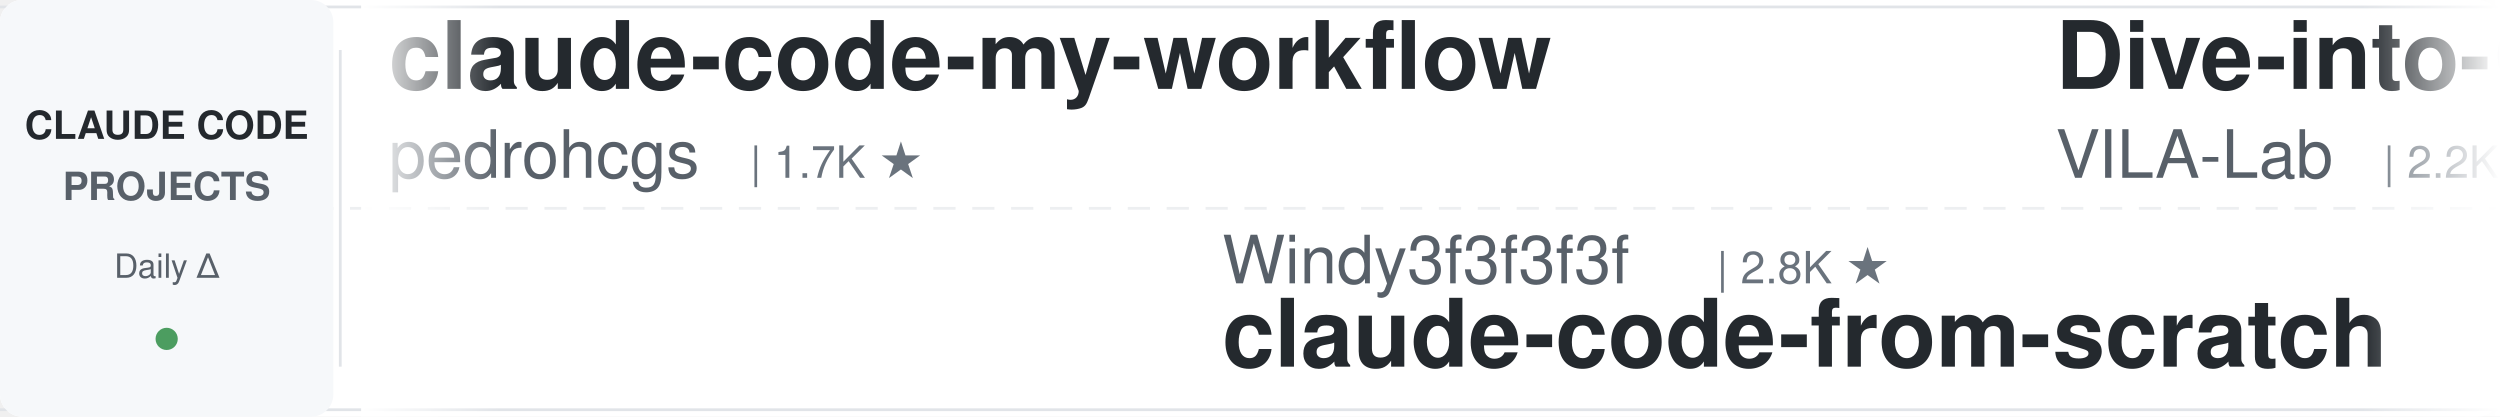
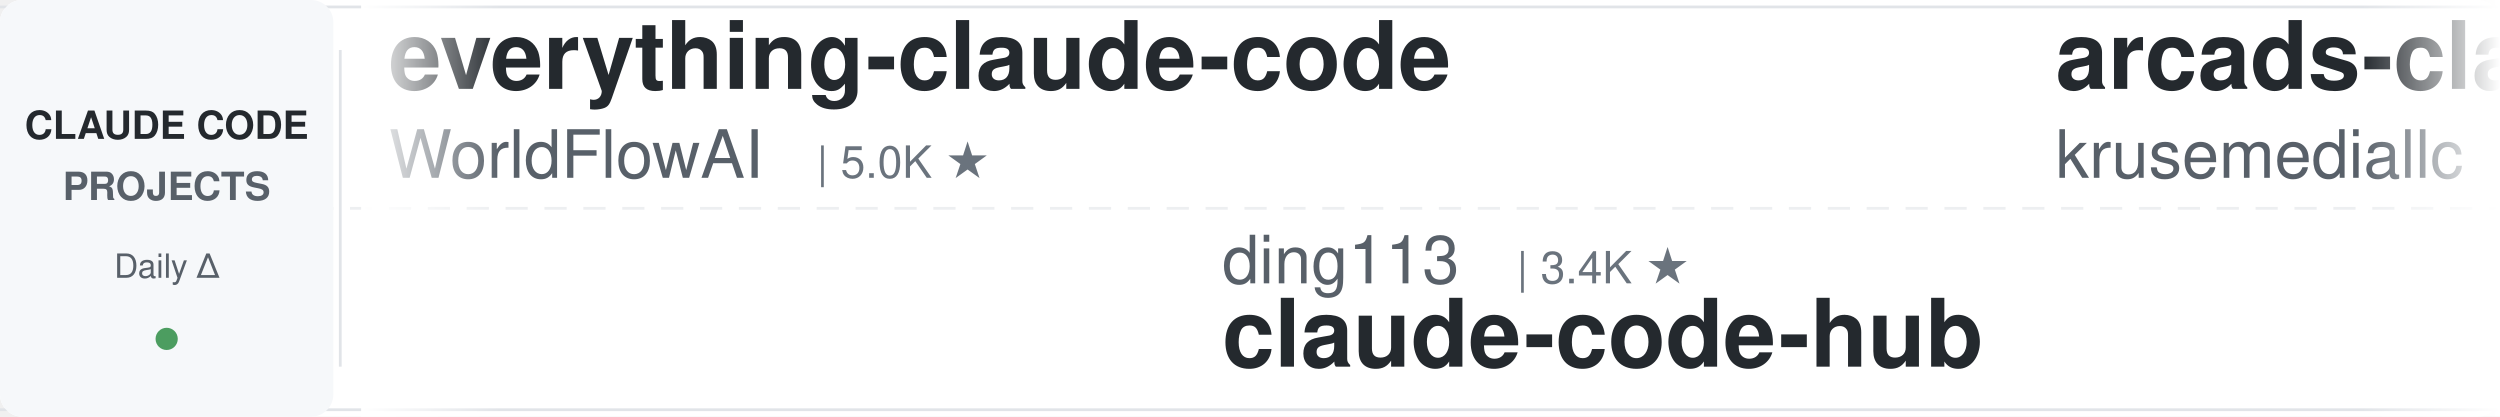
<svg xmlns="http://www.w3.org/2000/svg" width="900" height="150">
  <defs>
    <linearGradient id="leftFade" x1="0%" y1="0%" x2="100%" y2="0%">
      <stop offset="0%" style="stop-color:#ffffff;stop-opacity:1" />
      <stop offset="100%" style="stop-color:#ffffff;stop-opacity:0" />
    </linearGradient>
    <linearGradient id="rightFade" x1="0%" y1="0%" x2="100%" y2="0%">
      <stop offset="0%" style="stop-color:#ffffff;stop-opacity:0" />
      <stop offset="100%" style="stop-color:#ffffff;stop-opacity:1" />
    </linearGradient>
  </defs>
  <rect width="900" height="150" fill="#ffffff" rx="8" />
  <rect x="0" y="2" width="900" height="1" fill="#e1e4e8" />
  <rect x="0" y="147" width="900" height="1" fill="#e1e4e8" />
  <line x1="0" y1="75" x2="900" y2="75" stroke="#e1e4e8" stroke-width="1" stroke-dasharray="8 6" opacity="0.6" />
  <rect x="0" y="0" width="120" height="150" fill="#f6f8fa" rx="8" />
  <text x="60" y="50" font-family="-apple-system, BlinkMacSystemFont, 'Segoe UI', Helvetica, Arial, sans-serif" font-size="14" font-weight="600" fill="#24292e" text-anchor="middle">CLAUDE CODE</text>
  <text x="60" y="72" font-family="-apple-system, BlinkMacSystemFont, 'Segoe UI', Helvetica, Arial, sans-serif" font-size="14" font-weight="600" fill="#586069" text-anchor="middle">PROJECTS</text>
  <text x="60" y="100" font-family="-apple-system, BlinkMacSystemFont, 'Segoe UI', Helvetica, Arial, sans-serif" font-size="12" font-weight="500" fill="#586069" text-anchor="middle">Daily Δ</text>
  <circle cx="60" cy="122" r="4" fill="#22863a" opacity="0.8" />
  <rect x="122" y="18" width="1" height="114" fill="#e1e4e8" />
  <clipPath id="tickerClip">
    <rect x="130" y="0" width="770" height="150" />
  </clipPath>
  <g clip-path="url(#tickerClip)">
    <g id="tickerItems">
      <animateTransform attributeName="transform" attributeType="XML" type="translate" from="0 0" to="-3000 0" dur="54s" repeatCount="indefinite" />
      <g transform="translate(0, 0)">
-         <text x="140" y="32" font-family="-apple-system, BlinkMacSystemFont, 'Segoe UI', Helvetica, Arial, sans-serif" font-size="34" font-weight="600" fill="#24292e">claude-code-my-workflow</text>
-         <text x="140" y="64" font-family="-apple-system, BlinkMacSystemFont, 'Segoe UI', Helvetica, Arial, sans-serif" font-size="24" font-weight="400" fill="#586069">pedrohcgs</text>
-         <text x="270" y="64" font-family="-apple-system, BlinkMacSystemFont, 'Segoe UI', Helvetica, Arial, sans-serif" font-size="16" font-weight="500" fill="#6a737d">| 1.7K ★</text>
+         <text x="140" y="32" font-family="-apple-system, BlinkMacSystemFont, 'Segoe UI', Helvetica, Arial, sans-serif" font-size="34" font-weight="600" fill="#24292e">everything-claude-code</text>
+         <text x="140" y="64" font-family="-apple-system, BlinkMacSystemFont, 'Segoe UI', Helvetica, Arial, sans-serif" font-size="24" font-weight="400" fill="#586069">WorldFlowAI</text>
+         <text x="294" y="64" font-family="-apple-system, BlinkMacSystemFont, 'Segoe UI', Helvetica, Arial, sans-serif" font-size="16" font-weight="500" fill="#6a737d">| 5.0K ★</text>
      </g>
      <g transform="translate(300, 0)">
-         <text x="140" y="102" font-family="-apple-system, BlinkMacSystemFont, 'Segoe UI', Helvetica, Arial, sans-serif" font-size="24" font-weight="400" fill="#586069">Windy3f3f3f3f</text>
-         <text x="318" y="102" font-family="-apple-system, BlinkMacSystemFont, 'Segoe UI', Helvetica, Arial, sans-serif" font-size="16" font-weight="500" fill="#6a737d">| 2.8K ★</text>
-         <text x="140" y="132" font-family="-apple-system, BlinkMacSystemFont, 'Segoe UI', Helvetica, Arial, sans-serif" font-size="34" font-weight="600" fill="#24292e">claude-code-from-scratch</text>
+         <text x="140" y="102" font-family="-apple-system, BlinkMacSystemFont, 'Segoe UI', Helvetica, Arial, sans-serif" font-size="24" font-weight="400" fill="#586069">ding113</text>
+         <text x="246" y="102" font-family="-apple-system, BlinkMacSystemFont, 'Segoe UI', Helvetica, Arial, sans-serif" font-size="16" font-weight="500" fill="#6a737d">| 3.4K ★</text>
+         <text x="140" y="132" font-family="-apple-system, BlinkMacSystemFont, 'Segoe UI', Helvetica, Arial, sans-serif" font-size="34" font-weight="600" fill="#24292e">claude-code-hub</text>
      </g>
      <g transform="translate(600, 0)">
-         <text x="140" y="32" font-family="-apple-system, BlinkMacSystemFont, 'Segoe UI', Helvetica, Arial, sans-serif" font-size="34" font-weight="600" fill="#24292e">Dive-into-Claude-Code</text>
-         <text x="140" y="64" font-family="-apple-system, BlinkMacSystemFont, 'Segoe UI', Helvetica, Arial, sans-serif" font-size="24" font-weight="400" fill="#586069">VILA-Lab</text>
-         <text x="258" y="64" font-family="-apple-system, BlinkMacSystemFont, 'Segoe UI', Helvetica, Arial, sans-serif" font-size="16" font-weight="500" fill="#6a737d">| 2.2K ★</text>
+         <text x="140" y="32" font-family="-apple-system, BlinkMacSystemFont, 'Segoe UI', Helvetica, Arial, sans-serif" font-size="34" font-weight="600" fill="#24292e">arcads-claude-code</text>
+         <text x="140" y="64" font-family="-apple-system, BlinkMacSystemFont, 'Segoe UI', Helvetica, Arial, sans-serif" font-size="24" font-weight="400" fill="#586069">krusemediallc</text>
+         <text x="318" y="64" font-family="-apple-system, BlinkMacSystemFont, 'Segoe UI', Helvetica, Arial, sans-serif" font-size="16" font-weight="500" fill="#6a737d">| 1.6K ★</text>
      </g>
      <g transform="translate(900, 0)">
-         <text x="140" y="102" font-family="-apple-system, BlinkMacSystemFont, 'Segoe UI', Helvetica, Arial, sans-serif" font-size="24" font-weight="400" fill="#586069">huangserva</text>
-         <text x="282" y="102" font-family="-apple-system, BlinkMacSystemFont, 'Segoe UI', Helvetica, Arial, sans-serif" font-size="16" font-weight="500" fill="#6a737d">| 629 ★</text>
-         <text x="140" y="132" font-family="-apple-system, BlinkMacSystemFont, 'Segoe UI', Helvetica, Arial, sans-serif" font-size="34" font-weight="600" fill="#24292e">claude-code-cli</text>
+         <text x="140" y="102" font-family="-apple-system, BlinkMacSystemFont, 'Segoe UI', Helvetica, Arial, sans-serif" font-size="24" font-weight="400" fill="#586069">JrCx7scC</text>
+         <text x="258" y="102" font-family="-apple-system, BlinkMacSystemFont, 'Segoe UI', Helvetica, Arial, sans-serif" font-size="16" font-weight="500" fill="#6a737d">| 376 ★</text>
+         <text x="140" y="132" font-family="-apple-system, BlinkMacSystemFont, 'Segoe UI', Helvetica, Arial, sans-serif" font-size="34" font-weight="600" fill="#24292e">claude-code-source</text>
      </g>
      <g transform="translate(1200, 0)">
-         <text x="140" y="32" font-family="-apple-system, BlinkMacSystemFont, 'Segoe UI', Helvetica, Arial, sans-serif" font-size="34" font-weight="600" fill="#24292e">claude-code-hooks-master...</text>
-         <text x="140" y="64" font-family="-apple-system, BlinkMacSystemFont, 'Segoe UI', Helvetica, Arial, sans-serif" font-size="24" font-weight="400" fill="#586069">disler</text>
-         <text x="234" y="64" font-family="-apple-system, BlinkMacSystemFont, 'Segoe UI', Helvetica, Arial, sans-serif" font-size="16" font-weight="500" fill="#6a737d">| 3.9K ★</text>
+         <text x="140" y="32" font-family="-apple-system, BlinkMacSystemFont, 'Segoe UI', Helvetica, Arial, sans-serif" font-size="34" font-weight="600" fill="#24292e">claude-code-infrastructu...</text>
+         <text x="140" y="64" font-family="-apple-system, BlinkMacSystemFont, 'Segoe UI', Helvetica, Arial, sans-serif" font-size="24" font-weight="400" fill="#586069">diet103</text>
+         <text x="246" y="64" font-family="-apple-system, BlinkMacSystemFont, 'Segoe UI', Helvetica, Arial, sans-serif" font-size="16" font-weight="500" fill="#6a737d">| 10.0K ★</text>
      </g>
      <g transform="translate(1500, 0)">
-         <text x="140" y="102" font-family="-apple-system, BlinkMacSystemFont, 'Segoe UI', Helvetica, Arial, sans-serif" font-size="24" font-weight="400" fill="#586069">ccplugins</text>
-         <text x="270" y="102" font-family="-apple-system, BlinkMacSystemFont, 'Segoe UI', Helvetica, Arial, sans-serif" font-size="16" font-weight="500" fill="#6a737d">| 977 ★</text>
-         <text x="140" y="132" font-family="-apple-system, BlinkMacSystemFont, 'Segoe UI', Helvetica, Arial, sans-serif" font-size="34" font-weight="600" fill="#24292e">awesome-claude-code-plug...</text>
+         <text x="140" y="102" font-family="-apple-system, BlinkMacSystemFont, 'Segoe UI', Helvetica, Arial, sans-serif" font-size="24" font-weight="400" fill="#586069">nicedreamzapp</text>
+         <text x="318" y="102" font-family="-apple-system, BlinkMacSystemFont, 'Segoe UI', Helvetica, Arial, sans-serif" font-size="16" font-weight="500" fill="#6a737d">| 3.4K ★</text>
+         <text x="140" y="132" font-family="-apple-system, BlinkMacSystemFont, 'Segoe UI', Helvetica, Arial, sans-serif" font-size="34" font-weight="600" fill="#24292e">claude-code-local</text>
      </g>
      <g transform="translate(1800, 0)">
-         <text x="140" y="32" font-family="-apple-system, BlinkMacSystemFont, 'Segoe UI', Helvetica, Arial, sans-serif" font-size="34" font-weight="600" fill="#24292e">Claude-Code-Source-Study</text>
-         <text x="140" y="64" font-family="-apple-system, BlinkMacSystemFont, 'Segoe UI', Helvetica, Arial, sans-serif" font-size="24" font-weight="400" fill="#586069">luyao618</text>
-         <text x="258" y="64" font-family="-apple-system, BlinkMacSystemFont, 'Segoe UI', Helvetica, Arial, sans-serif" font-size="16" font-weight="500" fill="#6a737d">| 1.7K ★</text>
+         <text x="140" y="32" font-family="-apple-system, BlinkMacSystemFont, 'Segoe UI', Helvetica, Arial, sans-serif" font-size="34" font-weight="600" fill="#24292e">claude-code-base-action</text>
+         <text x="140" y="64" font-family="-apple-system, BlinkMacSystemFont, 'Segoe UI', Helvetica, Arial, sans-serif" font-size="24" font-weight="400" fill="#586069">anthropics</text>
+         <text x="282" y="64" font-family="-apple-system, BlinkMacSystemFont, 'Segoe UI', Helvetica, Arial, sans-serif" font-size="16" font-weight="500" fill="#6a737d">| 1.0K ★</text>
      </g>
      <g transform="translate(2100, 0)">
-         <text x="140" y="102" font-family="-apple-system, BlinkMacSystemFont, 'Segoe UI', Helvetica, Arial, sans-serif" font-size="24" font-weight="400" fill="#586069">Cranot</text>
-         <text x="234" y="102" font-family="-apple-system, BlinkMacSystemFont, 'Segoe UI', Helvetica, Arial, sans-serif" font-size="16" font-weight="500" fill="#6a737d">| 2.9K ★</text>
-         <text x="140" y="132" font-family="-apple-system, BlinkMacSystemFont, 'Segoe UI', Helvetica, Arial, sans-serif" font-size="34" font-weight="600" fill="#24292e">claude-code-guide</text>
+         <text x="140" y="102" font-family="-apple-system, BlinkMacSystemFont, 'Segoe UI', Helvetica, Arial, sans-serif" font-size="24" font-weight="400" fill="#586069">edmund-io</text>
+         <text x="270" y="102" font-family="-apple-system, BlinkMacSystemFont, 'Segoe UI', Helvetica, Arial, sans-serif" font-size="16" font-weight="500" fill="#6a737d">| 1.5K ★</text>
+         <text x="140" y="132" font-family="-apple-system, BlinkMacSystemFont, 'Segoe UI', Helvetica, Arial, sans-serif" font-size="34" font-weight="600" fill="#24292e">edmunds-claude-code</text>
      </g>
      <g transform="translate(2400, 0)">
-         <text x="140" y="32" font-family="-apple-system, BlinkMacSystemFont, 'Segoe UI', Helvetica, Arial, sans-serif" font-size="34" font-weight="600" fill="#24292e">learn-claude-code</text>
-         <text x="140" y="64" font-family="-apple-system, BlinkMacSystemFont, 'Segoe UI', Helvetica, Arial, sans-serif" font-size="24" font-weight="400" fill="#586069">shareAI-lab</text>
-         <text x="294" y="64" font-family="-apple-system, BlinkMacSystemFont, 'Segoe UI', Helvetica, Arial, sans-serif" font-size="16" font-weight="500" fill="#6a737d">| 78.8K ★</text>
+         <text x="140" y="32" font-family="-apple-system, BlinkMacSystemFont, 'Segoe UI', Helvetica, Arial, sans-serif" font-size="34" font-weight="600" fill="#24292e">claude-code-source</text>
+         <text x="140" y="64" font-family="-apple-system, BlinkMacSystemFont, 'Segoe UI', Helvetica, Arial, sans-serif" font-size="24" font-weight="400" fill="#586069">AprilNEA</text>
+         <text x="258" y="64" font-family="-apple-system, BlinkMacSystemFont, 'Segoe UI', Helvetica, Arial, sans-serif" font-size="16" font-weight="500" fill="#6a737d">| 394 ★</text>
      </g>
      <g transform="translate(2700, 0)">
-         <text x="140" y="102" font-family="-apple-system, BlinkMacSystemFont, 'Segoe UI', Helvetica, Arial, sans-serif" font-size="24" font-weight="400" fill="#586069">alejandrobalderas</text>
-         <text x="366" y="102" font-family="-apple-system, BlinkMacSystemFont, 'Segoe UI', Helvetica, Arial, sans-serif" font-size="16" font-weight="500" fill="#6a737d">| 3.0K ★</text>
-         <text x="140" y="132" font-family="-apple-system, BlinkMacSystemFont, 'Segoe UI', Helvetica, Arial, sans-serif" font-size="34" font-weight="600" fill="#24292e">claude-code-from-source</text>
+         <text x="140" y="102" font-family="-apple-system, BlinkMacSystemFont, 'Segoe UI', Helvetica, Arial, sans-serif" font-size="24" font-weight="400" fill="#586069">hangsman</text>
+         <text x="258" y="102" font-family="-apple-system, BlinkMacSystemFont, 'Segoe UI', Helvetica, Arial, sans-serif" font-size="16" font-weight="500" fill="#6a737d">| 798 ★</text>
+         <text x="140" y="132" font-family="-apple-system, BlinkMacSystemFont, 'Segoe UI', Helvetica, Arial, sans-serif" font-size="34" font-weight="600" fill="#24292e">claude-code-source</text>
      </g>
      <g transform="translate(3000, 0)">
-         <text x="140" y="32" font-family="-apple-system, BlinkMacSystemFont, 'Segoe UI', Helvetica, Arial, sans-serif" font-size="34" font-weight="600" fill="#24292e">claude-code-my-workflow</text>
-         <text x="140" y="64" font-family="-apple-system, BlinkMacSystemFont, 'Segoe UI', Helvetica, Arial, sans-serif" font-size="24" font-weight="400" fill="#586069">pedrohcgs</text>
-         <text x="270" y="64" font-family="-apple-system, BlinkMacSystemFont, 'Segoe UI', Helvetica, Arial, sans-serif" font-size="16" font-weight="500" fill="#6a737d">| 1.7K ★</text>
+         <text x="140" y="32" font-family="-apple-system, BlinkMacSystemFont, 'Segoe UI', Helvetica, Arial, sans-serif" font-size="34" font-weight="600" fill="#24292e">everything-claude-code</text>
+         <text x="140" y="64" font-family="-apple-system, BlinkMacSystemFont, 'Segoe UI', Helvetica, Arial, sans-serif" font-size="24" font-weight="400" fill="#586069">WorldFlowAI</text>
+         <text x="294" y="64" font-family="-apple-system, BlinkMacSystemFont, 'Segoe UI', Helvetica, Arial, sans-serif" font-size="16" font-weight="500" fill="#6a737d">| 5.0K ★</text>
      </g>
      <g transform="translate(3300, 0)">
-         <text x="140" y="102" font-family="-apple-system, BlinkMacSystemFont, 'Segoe UI', Helvetica, Arial, sans-serif" font-size="24" font-weight="400" fill="#586069">Windy3f3f3f3f</text>
-         <text x="318" y="102" font-family="-apple-system, BlinkMacSystemFont, 'Segoe UI', Helvetica, Arial, sans-serif" font-size="16" font-weight="500" fill="#6a737d">| 2.8K ★</text>
-         <text x="140" y="132" font-family="-apple-system, BlinkMacSystemFont, 'Segoe UI', Helvetica, Arial, sans-serif" font-size="34" font-weight="600" fill="#24292e">claude-code-from-scratch</text>
+         <text x="140" y="102" font-family="-apple-system, BlinkMacSystemFont, 'Segoe UI', Helvetica, Arial, sans-serif" font-size="24" font-weight="400" fill="#586069">ding113</text>
+         <text x="246" y="102" font-family="-apple-system, BlinkMacSystemFont, 'Segoe UI', Helvetica, Arial, sans-serif" font-size="16" font-weight="500" fill="#6a737d">| 3.4K ★</text>
+         <text x="140" y="132" font-family="-apple-system, BlinkMacSystemFont, 'Segoe UI', Helvetica, Arial, sans-serif" font-size="34" font-weight="600" fill="#24292e">claude-code-hub</text>
      </g>
      <g transform="translate(3600, 0)">
-         <text x="140" y="32" font-family="-apple-system, BlinkMacSystemFont, 'Segoe UI', Helvetica, Arial, sans-serif" font-size="34" font-weight="600" fill="#24292e">Dive-into-Claude-Code</text>
-         <text x="140" y="64" font-family="-apple-system, BlinkMacSystemFont, 'Segoe UI', Helvetica, Arial, sans-serif" font-size="24" font-weight="400" fill="#586069">VILA-Lab</text>
-         <text x="258" y="64" font-family="-apple-system, BlinkMacSystemFont, 'Segoe UI', Helvetica, Arial, sans-serif" font-size="16" font-weight="500" fill="#6a737d">| 2.2K ★</text>
+         <text x="140" y="32" font-family="-apple-system, BlinkMacSystemFont, 'Segoe UI', Helvetica, Arial, sans-serif" font-size="34" font-weight="600" fill="#24292e">arcads-claude-code</text>
+         <text x="140" y="64" font-family="-apple-system, BlinkMacSystemFont, 'Segoe UI', Helvetica, Arial, sans-serif" font-size="24" font-weight="400" fill="#586069">krusemediallc</text>
+         <text x="318" y="64" font-family="-apple-system, BlinkMacSystemFont, 'Segoe UI', Helvetica, Arial, sans-serif" font-size="16" font-weight="500" fill="#6a737d">| 1.6K ★</text>
      </g>
      <g transform="translate(3900, 0)">
-         <text x="140" y="102" font-family="-apple-system, BlinkMacSystemFont, 'Segoe UI', Helvetica, Arial, sans-serif" font-size="24" font-weight="400" fill="#586069">huangserva</text>
-         <text x="282" y="102" font-family="-apple-system, BlinkMacSystemFont, 'Segoe UI', Helvetica, Arial, sans-serif" font-size="16" font-weight="500" fill="#6a737d">| 629 ★</text>
-         <text x="140" y="132" font-family="-apple-system, BlinkMacSystemFont, 'Segoe UI', Helvetica, Arial, sans-serif" font-size="34" font-weight="600" fill="#24292e">claude-code-cli</text>
+         <text x="140" y="102" font-family="-apple-system, BlinkMacSystemFont, 'Segoe UI', Helvetica, Arial, sans-serif" font-size="24" font-weight="400" fill="#586069">JrCx7scC</text>
+         <text x="258" y="102" font-family="-apple-system, BlinkMacSystemFont, 'Segoe UI', Helvetica, Arial, sans-serif" font-size="16" font-weight="500" fill="#6a737d">| 376 ★</text>
+         <text x="140" y="132" font-family="-apple-system, BlinkMacSystemFont, 'Segoe UI', Helvetica, Arial, sans-serif" font-size="34" font-weight="600" fill="#24292e">claude-code-source</text>
      </g>
    </g>
  </g>
  <rect x="130" y="0" width="50" height="150" fill="url(#leftFade)" />
  <rect x="850" y="0" width="50" height="150" fill="url(#rightFade)" />
</svg>
